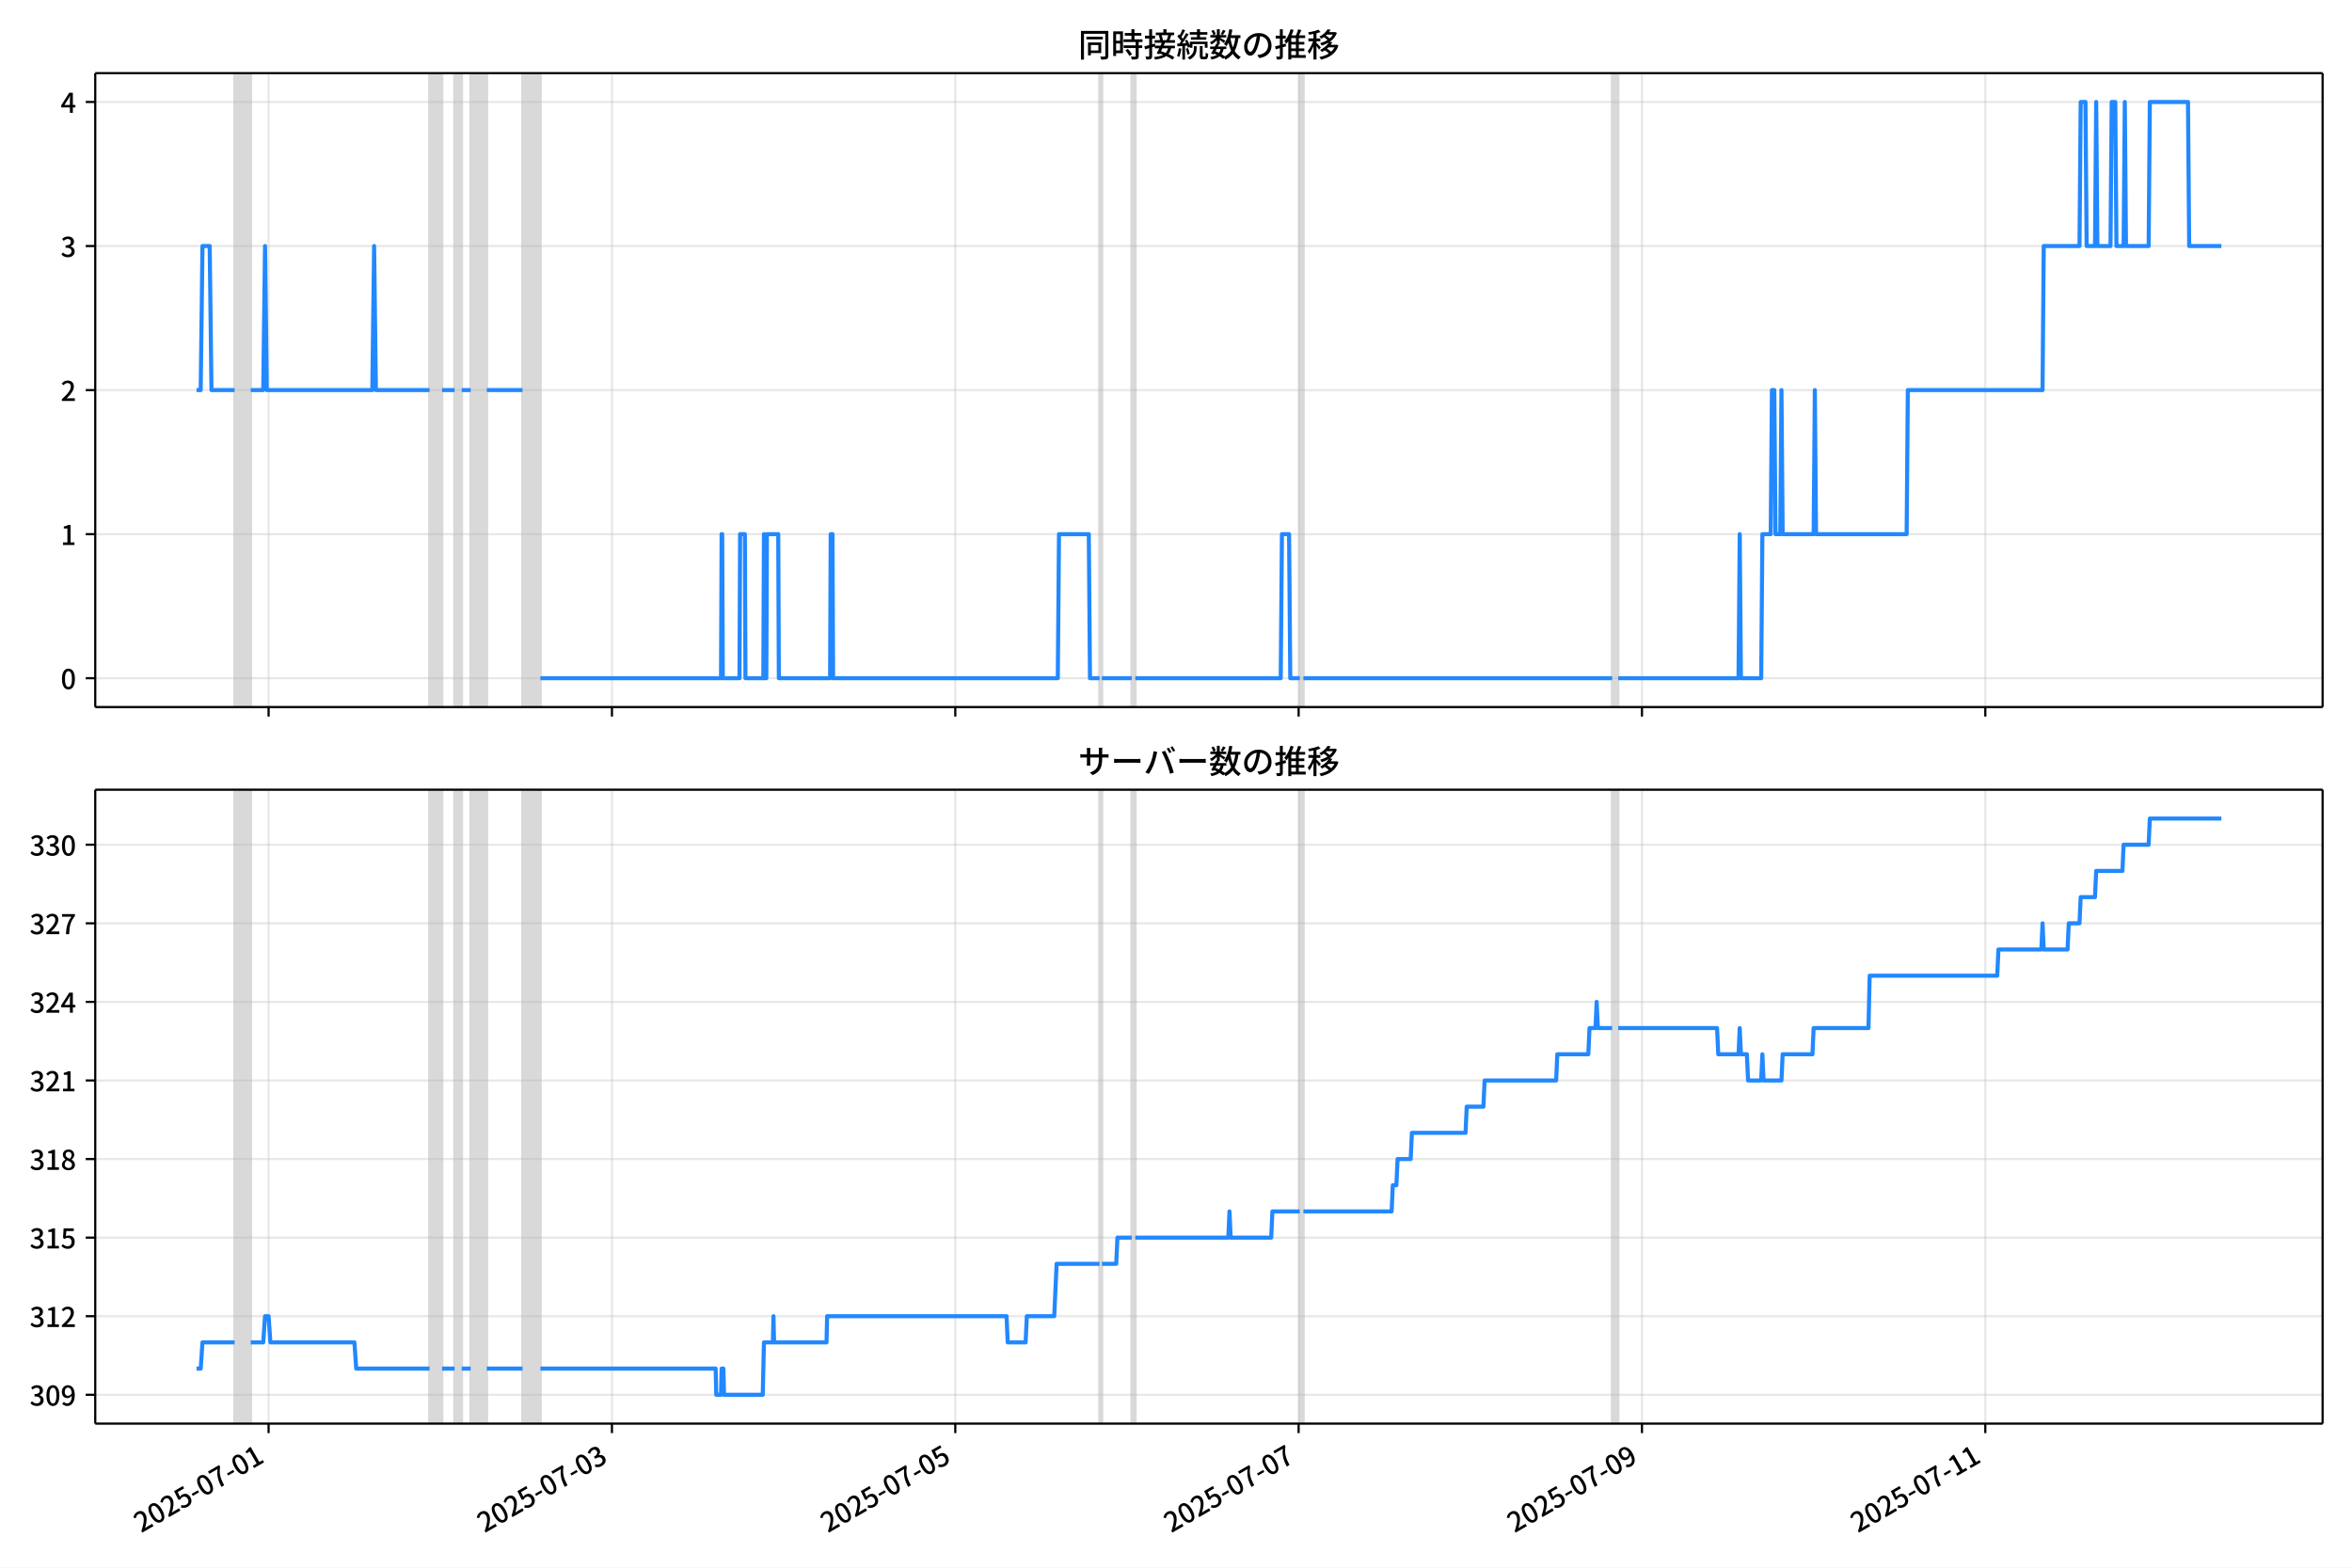
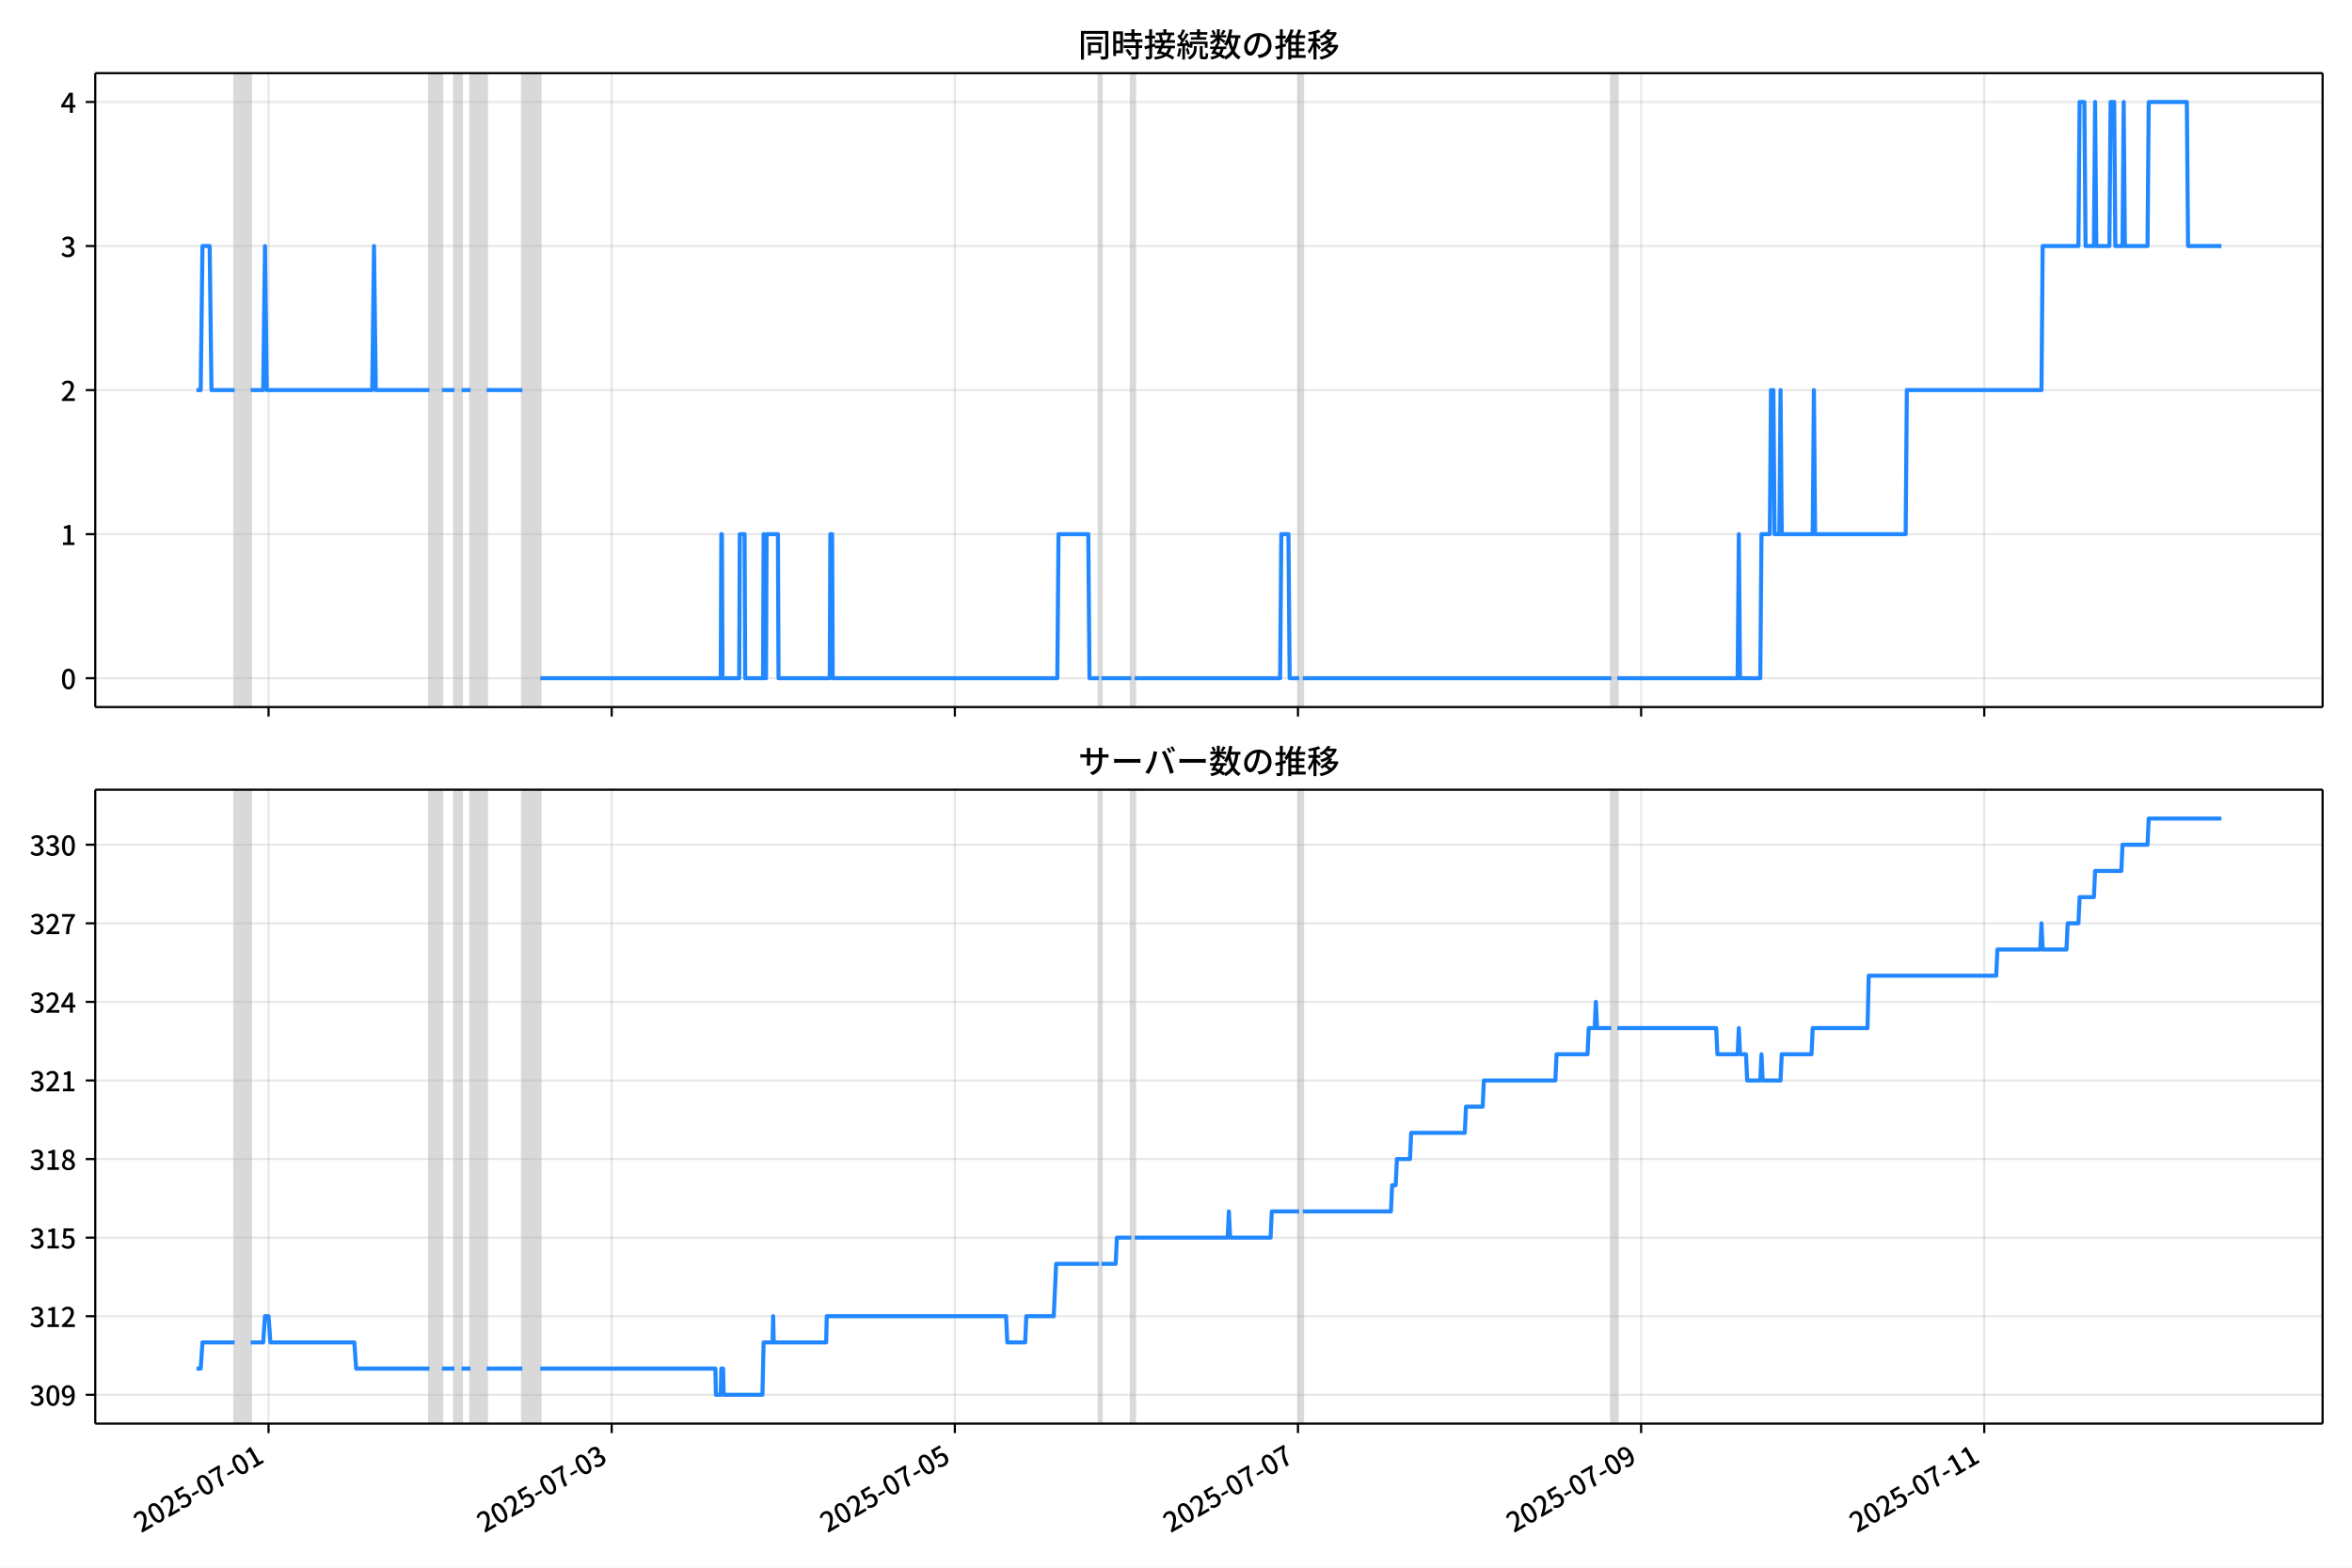
<svg xmlns="http://www.w3.org/2000/svg" xmlns:xlink="http://www.w3.org/1999/xlink" version="1.1" viewBox="0 0 864 576">
  <defs>
    <style type="text/css">*{stroke-linejoin: round; stroke-linecap: butt}</style>
  </defs>
  <g id="z">
    <g id="aa">
      <path d="m0 576h864v-576h-864z" fill="#fff" />
    </g>
    <g id="ab">
      <g id="ac">
        <path d="m34.99 259.78h818.21v-232.9h-818.21z" fill="#fff" />
      </g>
      <g id="ad">
-         <path d="m86.189 259.78h5.912v-232.9h-5.912z" clip-path="url(#b)" fill="#808080" opacity=".3" stroke="#808080" />
+         <path d="m86.18 259.78h5.909v-232.9h-5.909z" clip-path="url(#b)" fill="#808080" opacity=".3" stroke="#808080" />
      </g>
      <g id="ae">
-         <path d="m157.79 259.78h4.598v-232.9h-4.598z" clip-path="url(#b)" fill="#808080" opacity=".3" stroke="#808080" />
+         <path d="m157.74 259.78h4.596v-232.9h-4.596z" clip-path="url(#b)" fill="#808080" opacity=".3" stroke="#808080" />
      </g>
      <g id="af">
-         <path d="m166.99 259.78h2.628v-232.9h-2.628z" clip-path="url(#b)" fill="#808080" opacity=".3" stroke="#808080" />
+         <path d="m166.93 259.78h2.626v-232.9h-2.626z" clip-path="url(#b)" fill="#808080" opacity=".3" stroke="#808080" />
      </g>
      <g id="ag">
-         <path d="m172.9 259.78h5.912v-232.9h-5.912z" clip-path="url(#b)" fill="#808080" opacity=".3" stroke="#808080" />
+         <path d="m172.84 259.78h5.909v-232.9h-5.909z" clip-path="url(#b)" fill="#808080" opacity=".3" stroke="#808080" />
      </g>
      <g id="ah">
-         <path d="m191.95 259.78h6.569v-232.9h-6.569z" clip-path="url(#b)" fill="#808080" opacity=".3" stroke="#808080" />
+         <path d="m191.88 259.78h6.565v-232.9h-6.565z" clip-path="url(#b)" fill="#808080" opacity=".3" stroke="#808080" />
      </g>
      <g id="ai">
-         <path d="m403.91 259.78h.876v-232.9h-.876z" clip-path="url(#b)" fill="#808080" opacity=".3" stroke="#808080" />
+         <path d="m403.72 259.78h.875v-232.9h-.875z" clip-path="url(#b)" fill="#808080" opacity=".3" stroke="#808080" />
      </g>
      <g id="aj">
-         <path d="m415.74 259.78h1.314v-232.9h-1.314z" clip-path="url(#b)" fill="#808080" opacity=".3" stroke="#808080" />
+         <path d="m415.53 259.78h1.313v-232.9h-1.313z" clip-path="url(#b)" fill="#808080" opacity=".3" stroke="#808080" />
      </g>
      <g id="ak">
-         <path d="m477.48 259.78h1.314v-232.9h-1.314z" clip-path="url(#b)" fill="#808080" opacity=".3" stroke="#808080" />
+         <path d="m477.25 259.78h1.313v-232.9h-1.313z" clip-path="url(#b)" fill="#808080" opacity=".3" stroke="#808080" />
      </g>
      <g id="al">
-         <path d="m592.22 259.78h2.19v-232.9h-2.19z" clip-path="url(#b)" fill="#808080" opacity=".3" stroke="#808080" />
+         <path d="m591.92 259.78h2.188v-232.9h-2.188z" clip-path="url(#b)" fill="#808080" opacity=".3" stroke="#808080" />
      </g>
      <g id="am">
        <g id="an">
          <g id="ao">
-             <path d="m98.67 259.78v-232.9" clip-path="url(#b)" fill="none" stroke="#b0b0b0" stroke-linecap="square" stroke-opacity=".3" stroke-width=".8" />
+             <path d="m98.654 259.78v-232.9" clip-path="url(#b)" fill="none" stroke="#b0b0b0" stroke-linecap="square" stroke-opacity=".3" stroke-width=".8" />
          </g>
          <g id="ap">
            <defs>
              <path id="f" d="m0 0v3.5" stroke="#000" stroke-width=".8" />
            </defs>
-             <use x="98.67" y="259.778" stroke="#000000" stroke-width=".8" xlink:href="#f" />
+             <use x="98.654" y="259.778" stroke="#000000" stroke-width=".8" xlink:href="#f" />
          </g>
        </g>
        <g id="aq">
          <g id="ar">
-             <path d="m224.8 259.78v-232.9" clip-path="url(#b)" fill="none" stroke="#b0b0b0" stroke-linecap="square" stroke-opacity=".3" stroke-width=".8" />
+             <path d="m224.71 259.78v-232.9" clip-path="url(#b)" fill="none" stroke="#b0b0b0" stroke-linecap="square" stroke-opacity=".3" stroke-width=".8" />
          </g>
          <g id="as">
-             <use x="224.795" y="259.778" stroke="#000000" stroke-width=".8" xlink:href="#f" />
+             <use x="224.706" y="259.778" stroke="#000000" stroke-width=".8" xlink:href="#f" />
          </g>
        </g>
        <g id="at">
          <g id="au">
-             <path d="m350.92 259.78v-232.9" clip-path="url(#b)" fill="none" stroke="#b0b0b0" stroke-linecap="square" stroke-opacity=".3" stroke-width=".8" />
+             <path d="m350.76 259.78v-232.9" clip-path="url(#b)" fill="none" stroke="#b0b0b0" stroke-linecap="square" stroke-opacity=".3" stroke-width=".8" />
          </g>
          <g id="av">
-             <use x="350.921" y="259.778" stroke="#000000" stroke-width=".8" xlink:href="#f" />
+             <use x="350.757" y="259.778" stroke="#000000" stroke-width=".8" xlink:href="#f" />
          </g>
        </g>
        <g id="aw">
          <g id="ax">
-             <path d="m477.05 259.78v-232.9" clip-path="url(#b)" fill="none" stroke="#b0b0b0" stroke-linecap="square" stroke-opacity=".3" stroke-width=".8" />
+             <path d="m476.81 259.78v-232.9" clip-path="url(#b)" fill="none" stroke="#b0b0b0" stroke-linecap="square" stroke-opacity=".3" stroke-width=".8" />
          </g>
          <g id="ay">
-             <use x="477.046" y="259.778" stroke="#000000" stroke-width=".8" xlink:href="#f" />
+             <use x="476.808" y="259.778" stroke="#000000" stroke-width=".8" xlink:href="#f" />
          </g>
        </g>
        <g id="az">
          <g id="ba">
-             <path d="m603.17 259.78v-232.9" clip-path="url(#b)" fill="none" stroke="#b0b0b0" stroke-linecap="square" stroke-opacity=".3" stroke-width=".8" />
+             <path d="m602.86 259.78v-232.9" clip-path="url(#b)" fill="none" stroke="#b0b0b0" stroke-linecap="square" stroke-opacity=".3" stroke-width=".8" />
          </g>
          <g id="bb">
-             <use x="603.172" y="259.778" stroke="#000000" stroke-width=".8" xlink:href="#f" />
+             <use x="602.859" y="259.778" stroke="#000000" stroke-width=".8" xlink:href="#f" />
          </g>
        </g>
        <g id="bc">
          <g id="bd">
-             <path d="m729.3 259.78v-232.9" clip-path="url(#b)" fill="none" stroke="#b0b0b0" stroke-linecap="square" stroke-opacity=".3" stroke-width=".8" />
+             <path d="m728.91 259.78v-232.9" clip-path="url(#b)" fill="none" stroke="#b0b0b0" stroke-linecap="square" stroke-opacity=".3" stroke-width=".8" />
          </g>
          <g id="be">
-             <use x="729.297" y="259.778" stroke="#000000" stroke-width=".8" xlink:href="#f" />
+             <use x="728.911" y="259.778" stroke="#000000" stroke-width=".8" xlink:href="#f" />
          </g>
        </g>
      </g>
      <g id="bf">
        <g id="bg">
          <g id="bh">
            <path d="m34.99 249.19h818.21" clip-path="url(#b)" fill="none" stroke="#b0b0b0" stroke-linecap="square" stroke-opacity=".3" stroke-width=".8" />
          </g>
          <g id="bi">
            <defs>
              <path id="e" d="m0 0h-3.5" stroke="#000" stroke-width=".8" />
            </defs>
            <use x="34.99" y="249.191" stroke="#000000" stroke-width=".8" xlink:href="#e" />
          </g>
          <g id="bj">
            <g transform="translate(22.29 253.18) scale(.1 -.1)">
              <defs>
                <path id="c" transform="scale(.015625)" d="m1830-90q-460 0-806 275-346 276-535 823-188 547-188 1366 0 820 188 1357 189 538 535 803 346 266 806 266 461 0 800-269 340-269 528-803 189-534 189-1354 0-819-189-1366-188-547-528-823-339-275-800-275zm0 589q237 0 422 185 186 186 288 599 103 413 103 1091 0 679-103 1082-102 403-288 582-185 180-422 180-236 0-422-180-186-179-292-582-105-403-105-1082 0-678 105-1091 106-413 292-599 186-185 422-185z" />
              </defs>
              <use xlink:href="#c" />
            </g>
          </g>
        </g>
        <g id="bk">
          <g id="bl">
            <path d="m34.99 196.26h818.21" clip-path="url(#b)" fill="none" stroke="#b0b0b0" stroke-linecap="square" stroke-opacity=".3" stroke-width=".8" />
          </g>
          <g id="bm">
            <use x="34.99" y="196.26" stroke="#000000" stroke-width=".8" xlink:href="#e" />
          </g>
          <g id="bn">
            <g transform="translate(22.29 200.25) scale(.1 -.1)">
              <defs>
                <path id="k" transform="scale(.015625)" d="m544 0v608h1037v3277h-845v467q333 58 579 147 247 90 451 218h557v-4109h915v-608h-2694z" />
              </defs>
              <use xlink:href="#k" />
            </g>
          </g>
        </g>
        <g id="bo">
          <g id="bp">
            <path d="m34.99 143.33h818.21" clip-path="url(#b)" fill="none" stroke="#b0b0b0" stroke-linecap="square" stroke-opacity=".3" stroke-width=".8" />
          </g>
          <g id="bq">
            <use x="34.99" y="143.329" stroke="#000000" stroke-width=".8" xlink:href="#e" />
          </g>
          <g id="br">
            <g transform="translate(22.29 147.31) scale(.1 -.1)">
              <defs>
                <path id="d" transform="scale(.015625)" d="m282 0v429q697 621 1164 1136 468 515 701 956 234 442 234 826 0 256-87 451-86 196-262 301-176 106-445 106-275 0-506-151-230-150-422-368l-416 410q301 333 637 518 336 186 803 186 429 0 749-176t496-493 176-745q0-455-224-919t-615-935q-390-470-889-950 186 20 394 36t374 16h1184v-634h-3046z" />
              </defs>
              <use xlink:href="#d" />
            </g>
          </g>
        </g>
        <g id="bs">
          <g id="bt">
            <path d="m34.99 90.398h818.21" clip-path="url(#b)" fill="none" stroke="#b0b0b0" stroke-linecap="square" stroke-opacity=".3" stroke-width=".8" />
          </g>
          <g id="bu">
            <use x="34.99" y="90.398" stroke="#000000" stroke-width=".8" xlink:href="#e" />
          </g>
          <g id="bv">
            <g transform="translate(22.29 94.383) scale(.1 -.1)">
              <defs>
                <path id="h" transform="scale(.015625)" d="m1715-90q-371 0-656 90t-503 240q-217 150-377 323l359 474q211-205 479-359 269-153 634-153 269 0 467 92 199 93 311 266t112 423q0 256-125 451t-429 300q-304 106-835 106v551q467 0 732 105 266 106 384 291 119 186 119 423 0 307-192 489-192 183-531 183-269 0-503-119-233-118-438-316l-384 460q282 256 614 413 333 157 737 157 422 0 748-144 327-144 512-413 186-269 186-659 0-403-221-685-221-281-592-422v-26q269-70 490-227t349-400 128-557q0-422-215-726-214-304-573-468-358-163-787-163z" />
              </defs>
              <use xlink:href="#h" />
            </g>
          </g>
        </g>
        <g id="bw">
          <g id="bx">
            <path d="m34.99 37.466h818.21" clip-path="url(#b)" fill="none" stroke="#b0b0b0" stroke-linecap="square" stroke-opacity=".3" stroke-width=".8" />
          </g>
          <g id="by">
            <use x="34.99" y="37.466" stroke="#000000" stroke-width=".8" xlink:href="#e" />
          </g>
          <g id="bz">
            <g transform="translate(22.29 41.451) scale(.1 -.1)">
              <defs>
                <path id="p" transform="scale(.015625)" d="m2170 0v3072q0 192 12 457 13 266 20 458h-26q-90-179-183-365-92-185-195-364l-921-1415h2579v-576h-3328v493l1875 2957h858v-4717h-691z" />
              </defs>
              <use xlink:href="#p" />
            </g>
          </g>
        </g>
      </g>
      <g id="ca">
-         <path d="m72.181 143.33h1.542l.655-52.931h2.65l.658 52.931h8.502m5.912 0h4.598l.657-52.931.657 52.931h38.757l.657-52.931.657 52.931h19.707m4.598 0h4.598m2.628 0h3.284m5.912 0h13.138m6.569 105.86h66.347l.219-52.931h.219l.219 52.931h6.131l.219-52.931h1.752l.219 52.931h6.569l.219-52.931.219 52.931h.657l.219-52.931h4.16l.219 52.931h18.831l.219-52.931h.657l.219 52.931h82.551l.438-52.931h10.948l.438 52.931h3.503m.876 0h10.948m1.314 0h53.428l.438-52.931h2.628l.438 52.931h3.503m1.314 0h113.43m2.19 0h44.232l.438-52.931.438 52.931h7.445l.438-52.931h3.066l.438-52.931h.876l.438 52.931h1.752l.438-52.931.438 52.931h11.386l.438-52.931.438 52.931h33.283l.438-52.931h49.487l.438-52.931h13.138l.438-52.931h1.752l.438 52.931h3.066l.438-52.931.438 52.931h4.817l.438-52.931h1.314l.438 52.931h2.628l.438-52.931.438 52.931h8.321l.438-52.931h14.014l.438 52.931h11.824v0" clip-path="url(#b)" fill="none" stroke="#28f" stroke-linecap="square" stroke-width="1.5" />
+         <path d="m72.181 143.33h1.541l.655-52.931h2.648l.658 52.931h8.497m5.909 0h4.596l.657-52.931.657 52.931h38.735l.657-52.931.657 52.931h19.696m4.596 0h4.596m2.626 0h3.283m5.909 0h13.13m6.565 105.86h66.308l.219-52.931h.219l.219 52.931h6.128l.219-52.931h1.751l.219 52.931h6.565l.219-52.931.219 52.931h.657l.219-52.931h4.158l.219 52.931h18.82l.219-52.931h.657l.219 52.931h82.502l.438-52.931h10.942l.438 52.931h3.501m.875 0h10.942m1.313 0h53.397l.438-52.931h2.626l.438 52.931h3.501m1.313 0h113.36m2.188 0h44.205l.438-52.931.438 52.931h7.441l.438-52.931h3.064l.438-52.931h.875l.438 52.931h1.751l.438-52.931.438 52.931h11.38l.438-52.931.438 52.931h33.264l.438-52.931h49.458l.438-52.931h13.13l.438-52.931h1.751l.438 52.931h3.064l.438-52.931.438 52.931h4.814l.438-52.931h1.313l.438 52.931h2.626l.438-52.931.438 52.931h8.316l.438-52.931h14.006l.438 52.931h12.255v0" clip-path="url(#b)" fill="none" stroke="#28f" stroke-linecap="square" stroke-width="1.5" />
      </g>
      <g id="cb">
        <path d="m34.99 259.78v-232.9" fill="none" stroke="#000" stroke-linecap="square" stroke-width=".8" />
      </g>
      <g id="cc">
        <path d="m853.2 259.78v-232.9" fill="none" stroke="#000" stroke-linecap="square" stroke-width=".8" />
      </g>
      <g id="cd">
        <path d="m34.99 259.78h818.21" fill="none" stroke="#000" stroke-linecap="square" stroke-width=".8" />
      </g>
      <g id="ce">
        <path d="m34.99 26.88h818.21" fill="none" stroke="#000" stroke-linecap="square" stroke-width=".8" />
      </g>
      <g id="cf">
        <g transform="translate(396.1 20.88) scale(.12 -.12)">
          <defs>
            <path id="v" transform="scale(.015625)" d="m1587 3936h3232v-518h-3232v518zm320-1114h557v-2534h-557v2534zm301 0h2291v-2086h-2291v512h1734v1069h-1734v505zm-1683 2260h5113v-570h-4524v-5056h-589v5626zm4768 0h595v-4896q0-250-67-397t-227-218q-160-77-426-96t-675-19q-13 83-45 192t-77 218q-45 108-89 185 281-13 527-13 247 0 330 0 83 7 118 42 36 35 36 112v4890z" />
            <path id="t" transform="scale(.015625)" d="m2714 4672h3238v-525h-3238v525zm-244-1235h3712v-538h-3712v538zm20-1184h3635v-531h-3635v531zm1523 3155h595v-2310h-595v2310zm832-2451h589v-2823q0-230-61-364-61-135-227-199-167-70-423-86t-633-16q-20 121-78 285-57 163-121 284 275-6 509-9t310-3q77 6 106 28 29 23 29 93v2810zm-2023-1677 487 282q153-160 313-352t294-381q135-189 206-343l-519-313q-64 153-189 348-124 196-278 394-154 199-314 365zm-2086 3718h1619v-4281h-1619v544h1056v3187h-1056v550zm32-1843h1293v-537h-1293v537zm-320 1843h563v-4832h-563v4832z" />
            <path id="u" transform="scale(.015625)" d="m3866 5408h614v-870h-614v870zm-1479-653h3597v-518h-3597v518zm-230-1485h4e3v-518h-4e3v518zm825 922 519 102q64-160 121-342 58-182 96-352 39-170 45-304l-544-128q-6 134-42 313-35 180-83 365-48 186-112 346zm1856 109 589-71q-96-275-202-557-105-281-195-486l-518 77q58 147 122 329 64 183 118 372t86 336zm-2643-2106h3943v-518h-3943v518zm1408 685 602-115q-167-371-362-784t-390-797-362-685l-525 179q160 288 346 666t368 784 323 752zm-659-2157 358 403q352-102 733-240 381-137 752-304 371-166 697-336 327-169 558-329l-384-461q-218 160-532 336-313 176-685 345-371 170-755 323-384 154-742 263zm1894 1114 583-71q-122-550-353-944-230-393-604-662t-922-435q-547-167-1296-269-25 128-93 269-67 141-137 230 678 64 1168 192t819 349q330 221 531 550 202 330 304 791zm-4684 217q396 90 953 240 557 151 1120 311l77-544q-525-154-1053-311-528-156-963-284l-134 588zm121 2093h1965v-563h-1965v563zm819 1248h576v-5229q0-236-51-374t-192-208q-141-77-355-99-214-23-541-16-13 115-64 288t-109 294q205-6 381-6t234 0q64 0 92 28 29 29 29 93v5229z" />
            <path id="s" transform="scale(.015625)" d="m4058 5408h595v-1798h-595v1798zm-1415-563h3443v-499h-3443v499zm231-992h3008v-499h-3008v499zm-224-877h3475v-1203h-531v729h-2432v-729h-512v1203zm1964-877h551v-1881q0-122 22-157 23-35 106-35 25 0 92 0 68 0 135 0t99 0q51 0 83 54t45 224 19 515q90-70 234-131t259-93q-19-429-83-662-64-234-183-326-118-93-316-93-39 0-103 0t-134 0-138 0q-67 0-99 0-237 0-365 64t-176 218q-48 153-48 422v1881zm-1164-6h550v-455q0-243-48-528-48-284-186-579-137-294-409-572-272-279-727-503-70 90-192 208-121 118-230 195 416 205 665 438 250 234 371 474 122 240 164 467 42 228 42 413v442zm-2240 3309 524-192q-121-244-259-503-137-259-275-496t-259-416l-410 173q122 186 246 438 125 253 240 515 116 263 193 481zm716-743 500-230q-224-359-496-756-272-396-548-764-275-368-518-650l-358 205q179 211 377 483 199 272 387 569 189 298 358 592 170 295 298 551zm-1721-665 307 403q166-154 339-340 173-185 320-364t224-327l-326-460q-77 160-218 348-141 189-314 384-172 196-332 356zm1485-832 435 179q128-211 249-458 122-246 215-474 93-227 137-412l-473-211q-32 185-119 422-86 237-201 486-115 250-243 468zm-1530-583q422 26 998 54 576 29 1184 68l7-499q-570-45-1127-84-556-38-992-70l-70 531zm1702-992 436 135q121-276 214-596t118-556l-454-148q-26 237-112 563-86 327-202 602zm-1363 109 499-83q-57-455-163-897-105-441-253-748-51 32-134 73-83 42-170 83-86 42-144 62 148 294 234 697t131 813zm691 627h525v-2861h-525v2861z" />
            <path id="m" transform="scale(.015625)" d="m224 2022h3187v-499h-3187v499zm51 2247h3111v-487h-3111v487zm1127-1735 563-121q-154-320-333-672t-352-679q-173-326-326-582l-532 173q148 243 324 566t345 669q170 346 311 646zm934-832 563-64q-89-480-262-838t-461-614-701-432-976-298q-25 128-99 269t-157 237q659 102 1085 303 426 202 666 554t342 883zm422 3597 519-211q-147-218-298-436-150-217-278-377l-403 186q121 173 252 413 132 240 208 425zm-1203 109h563v-2957h-563v2957zm-1075-320 448 186q134-192 246-420 112-227 157-393l-467-211q-38 172-147 406t-237 432zm1094-1050 397-236q-160-263-400-529-240-265-519-489-278-224-553-378-51 103-141 237-89 135-179 218 269 109 534 294 266 186 493 416 228 231 368 467zm487-204q83-45 246-145 163-99 352-211t346-211 221-150l-327-423q-83 77-230 198-147 122-317 253-170 132-327 250-156 119-259 189l295 250zm1798 396h2311v-556h-2311v556zm115 1178 615-90q-103-640-263-1235t-384-1101q-224-505-512-889-44 57-134 134t-186 157-166 125q275 339 473 796 199 458 340 995 141 538 217 1108zm1223-1510 614-58q-147-1101-445-1940-297-838-813-1443-515-604-1321-1014-26 71-90 177-64 105-134 208-70 102-128 159 742 346 1212 880 471 535 730 1290 260 755 375 1741zm-1005-135q134-851 387-1597 253-745 659-1305 407-560 1002-874-70-57-154-150-83-93-154-189-70-96-121-179-633 371-1056 988-422 618-688 1434-265 816-425 1783l550 89zm-3309-3065 327 416q377-148 754-330 378-182 701-378 324-195 548-368l-416-435q-211 179-519 378-307 198-666 383-358 186-729 334z" />
            <path id="r" transform="scale(.015625)" d="m3686 4378q-64-493-163-1041-99-547-265-1084-192-653-432-1104t-522-688-595-237q-320 0-596 221-275 221-448 621-172 400-172 931 0 537 220 1017 221 480 611 851 391 372 909 583 519 211 1121 211 576 0 1040-186 464-185 793-515 330-329 502-771 173-441 173-941 0-672-278-1194-278-521-816-851-538-329-1318-444l-378 601q166 20 307 42t263 48q307 70 585 217 279 148 496 375 218 227 342 534 125 308 125 692t-122 713q-121 330-358 573-236 243-582 380-346 138-781 138-525 0-935-186-409-185-694-489-284-304-432-656-147-352-147-678 0-365 89-605 90-240 224-355 135-115 276-115t288 144 297 457q151 314 298 800 147 461 246 982 100 522 145 1021l684-12z" />
            <path id="n" transform="scale(.015625)" d="m2995 2925h2893v-519h-2893v519zm0-1280h2893v-519h-2893v519zm-64-1299h3232v-557h-3232v557zm1312 3577h563v-3763h-563v3763zm429 1466 634-141q-154-390-340-794-185-403-339-684l-512 140q103 199 208 458 106 259 195 528 90 269 154 493zm-1472 25 582-147q-153-518-371-1018-217-499-483-931t-573-758q-38 64-109 160-70 96-147 198-77 103-141 160 416 416 733 1034t509 1302zm128-1203h2720v-537h-2720v-4205h-582v4422l313 320h269zm-3174-2157q396 90 953 240 557 151 1120 311l77-544q-525-154-1053-311-528-156-963-284l-134 588zm121 2093h1965v-563h-1965v563zm819 1248h576v-5229q0-236-51-374t-192-208q-141-77-355-99-214-23-541-16-13 115-64 288t-109 294q205-6 381-6t234 0q64 0 92 28 29 29 29 93v5229z" />
            <path id="l" transform="scale(.015625)" d="m4051 5402 595-109q-281-493-729-941t-1107-806q-39 64-106 144t-141 153q-73 74-137 119 608 288 1011 678t614 762zm-77-557h1511v-493h-1863l352 493zm1293 0h109l109 25 384-179q-192-505-496-905t-695-701q-390-301-845-519-454-217-947-358-44 109-137 253t-176 227q448 109 867 294 419 186 777 445 359 259 631 592t419 730v96zm-1990-954 377 307q167-96 336-218 170-121 320-249 151-128 247-237l-397-332q-90 108-237 236t-317 259q-169 132-329 234zm1107-934 595-109q-307-538-803-1031-496-492-1232-876-38 64-102 144t-138 156q-74 77-138 116 455 217 807 483t604 554q253 288 407 563zm-90-589h1460v-506h-1818l358 506zm1268 0h121l109 26 384-167q-192-614-531-1075t-787-794q-448-332-983-553-534-221-1129-355-45 115-132 269-86 153-176 249 551 96 1043 285 493 189 903 473 410 285 714 669t464 883v90zm-2132-1056 410 339q186-102 384-237 198-134 371-275t282-269l-435-371q-103 128-270 272-166 144-361 288t-381 253zm-2150 3533h589v-5376h-589v5376zm-992-1242h2336v-569h-2336v569zm1024-224 365-160q-96-339-231-707-134-368-291-727-157-358-336-672-179-313-365-537-44 128-134 291t-160 272q173 192 339 457 167 266 323 570 157 304 282 618t208 595zm941 1946 416-467q-314-122-695-221-380-99-784-173-403-74-780-131-20 102-71 236-51 135-102 231 358 58 732 138 375 80 711 179t573 208zm-397-2579q58-45 179-170 122-125 266-266 144-140 259-265t160-183l-352-473q-58 102-157 255-99 154-218 317-118 164-227 311-108 147-185 237l275 237z" />
          </defs>
          <use xlink:href="#v" />
          <use transform="translate(100)" xlink:href="#t" />
          <use transform="translate(200)" xlink:href="#u" />
          <use transform="translate(300)" xlink:href="#s" />
          <use transform="translate(400)" xlink:href="#m" />
          <use transform="translate(500)" xlink:href="#r" />
          <use transform="translate(600)" xlink:href="#n" />
          <use transform="translate(700)" xlink:href="#l" />
        </g>
      </g>
    </g>
    <g id="cg">
      <g id="ch">
        <path d="m34.99 523.06h818.21v-232.9h-818.21z" fill="#fff" />
      </g>
      <g id="ci">
-         <path d="m86.189 523.06h5.912v-232.9h-5.912z" clip-path="url(#a)" fill="#808080" opacity=".3" stroke="#808080" />
+         <path d="m86.18 523.06h5.909v-232.9h-5.909z" clip-path="url(#a)" fill="#808080" opacity=".3" stroke="#808080" />
      </g>
      <g id="cj">
-         <path d="m157.79 523.06h4.598v-232.9h-4.598z" clip-path="url(#a)" fill="#808080" opacity=".3" stroke="#808080" />
+         <path d="m157.74 523.06h4.596v-232.9h-4.596z" clip-path="url(#a)" fill="#808080" opacity=".3" stroke="#808080" />
      </g>
      <g id="ck">
-         <path d="m166.99 523.06h2.628v-232.9h-2.628z" clip-path="url(#a)" fill="#808080" opacity=".3" stroke="#808080" />
+         <path d="m166.93 523.06h2.626v-232.9h-2.626z" clip-path="url(#a)" fill="#808080" opacity=".3" stroke="#808080" />
      </g>
      <g id="cl">
-         <path d="m172.9 523.06h5.912v-232.9h-5.912z" clip-path="url(#a)" fill="#808080" opacity=".3" stroke="#808080" />
+         <path d="m172.84 523.06h5.909v-232.9h-5.909z" clip-path="url(#a)" fill="#808080" opacity=".3" stroke="#808080" />
      </g>
      <g id="cm">
-         <path d="m191.95 523.06h6.569v-232.9h-6.569z" clip-path="url(#a)" fill="#808080" opacity=".3" stroke="#808080" />
+         <path d="m191.88 523.06h6.565v-232.9h-6.565z" clip-path="url(#a)" fill="#808080" opacity=".3" stroke="#808080" />
      </g>
      <g id="cn">
-         <path d="m403.91 523.06h.876v-232.9h-.876z" clip-path="url(#a)" fill="#808080" opacity=".3" stroke="#808080" />
+         <path d="m403.72 523.06h.875v-232.9h-.875z" clip-path="url(#a)" fill="#808080" opacity=".3" stroke="#808080" />
      </g>
      <g id="co">
-         <path d="m415.74 523.06h1.314v-232.9h-1.314z" clip-path="url(#a)" fill="#808080" opacity=".3" stroke="#808080" />
+         <path d="m415.53 523.06h1.313v-232.9h-1.313z" clip-path="url(#a)" fill="#808080" opacity=".3" stroke="#808080" />
      </g>
      <g id="cp">
-         <path d="m477.48 523.06h1.314v-232.9h-1.314z" clip-path="url(#a)" fill="#808080" opacity=".3" stroke="#808080" />
+         <path d="m477.25 523.06h1.313v-232.9h-1.313z" clip-path="url(#a)" fill="#808080" opacity=".3" stroke="#808080" />
      </g>
      <g id="cq">
-         <path d="m592.22 523.06h2.19v-232.9h-2.19z" clip-path="url(#a)" fill="#808080" opacity=".3" stroke="#808080" />
+         <path d="m591.92 523.06h2.188v-232.9h-2.188z" clip-path="url(#a)" fill="#808080" opacity=".3" stroke="#808080" />
      </g>
      <g id="cr">
        <g id="cs">
          <g id="ct">
-             <path d="m98.67 523.06v-232.9" clip-path="url(#a)" fill="none" stroke="#b0b0b0" stroke-linecap="square" stroke-opacity=".3" stroke-width=".8" />
+             <path d="m98.654 523.06v-232.9" clip-path="url(#a)" fill="none" stroke="#b0b0b0" stroke-linecap="square" stroke-opacity=".3" stroke-width=".8" />
          </g>
          <g id="cu">
-             <use x="98.67" y="523.055" stroke="#000000" stroke-width=".8" xlink:href="#f" />
+             <use x="98.654" y="523.055" stroke="#000000" stroke-width=".8" xlink:href="#f" />
          </g>
          <g id="cv">
-             <g transform="translate(51.88 563.33) rotate(-30) scale(.1 -.1)">
+             <g transform="translate(51.865 563.33) rotate(-30) scale(.1 -.1)">
              <defs>
                <path id="j" transform="scale(.015625)" d="m1715-90q-365 0-653 90t-506 237q-217 147-383 307l352 480q134-134 294-246t361-183q202-70 452-70 262 0 473 118 212 119 333 346 122 227 122 541 0 460-247 716-246 256-649 256-224 0-384-64t-365-198l-365 237 141 2240h2387v-627h-1747l-109-1204q154 77 307 118 154 42 340 42 397 0 723-160t518-490q192-329 192-847 0-519-224-887t-586-560q-361-192-777-192z" />
                <path id="g" transform="scale(.015625)" d="m301 1536v544h1689v-544h-1689z" />
                <path id="i" transform="scale(.015625)" d="m1235 0q32 646 109 1187t224 1024 384 941 576 938h-2208v627h3027v-455q-409-512-665-989-256-476-397-969t-205-1053-90-1251h-755z" />
              </defs>
              <use xlink:href="#d" />
              <use transform="translate(57)" xlink:href="#c" />
              <use transform="translate(114)" xlink:href="#d" />
              <use transform="translate(171)" xlink:href="#j" />
              <use transform="translate(228)" xlink:href="#g" />
              <use transform="translate(263.7)" xlink:href="#c" />
              <use transform="translate(320.7)" xlink:href="#i" />
              <use transform="translate(377.7)" xlink:href="#g" />
              <use transform="translate(413.4)" xlink:href="#c" />
              <use transform="translate(470.4)" xlink:href="#k" />
            </g>
          </g>
        </g>
        <g id="cw">
          <g id="cx">
-             <path d="m224.8 523.06v-232.9" clip-path="url(#a)" fill="none" stroke="#b0b0b0" stroke-linecap="square" stroke-opacity=".3" stroke-width=".8" />
+             <path d="m224.71 523.06v-232.9" clip-path="url(#a)" fill="none" stroke="#b0b0b0" stroke-linecap="square" stroke-opacity=".3" stroke-width=".8" />
          </g>
          <g id="cy">
-             <use x="224.795" y="523.055" stroke="#000000" stroke-width=".8" xlink:href="#f" />
+             <use x="224.706" y="523.055" stroke="#000000" stroke-width=".8" xlink:href="#f" />
          </g>
          <g id="cz">
-             <g transform="translate(178.01 563.33) rotate(-30) scale(.1 -.1)">
+             <g transform="translate(177.92 563.33) rotate(-30) scale(.1 -.1)">
              <use xlink:href="#d" />
              <use transform="translate(57)" xlink:href="#c" />
              <use transform="translate(114)" xlink:href="#d" />
              <use transform="translate(171)" xlink:href="#j" />
              <use transform="translate(228)" xlink:href="#g" />
              <use transform="translate(263.7)" xlink:href="#c" />
              <use transform="translate(320.7)" xlink:href="#i" />
              <use transform="translate(377.7)" xlink:href="#g" />
              <use transform="translate(413.4)" xlink:href="#c" />
              <use transform="translate(470.4)" xlink:href="#h" />
            </g>
          </g>
        </g>
        <g id="da">
          <g id="db">
-             <path d="m350.92 523.06v-232.9" clip-path="url(#a)" fill="none" stroke="#b0b0b0" stroke-linecap="square" stroke-opacity=".3" stroke-width=".8" />
+             <path d="m350.76 523.06v-232.9" clip-path="url(#a)" fill="none" stroke="#b0b0b0" stroke-linecap="square" stroke-opacity=".3" stroke-width=".8" />
          </g>
          <g id="dc">
-             <use x="350.921" y="523.055" stroke="#000000" stroke-width=".8" xlink:href="#f" />
+             <use x="350.757" y="523.055" stroke="#000000" stroke-width=".8" xlink:href="#f" />
          </g>
          <g id="dd">
-             <g transform="translate(304.13 563.33) rotate(-30) scale(.1 -.1)">
+             <g transform="translate(303.97 563.33) rotate(-30) scale(.1 -.1)">
              <use xlink:href="#d" />
              <use transform="translate(57)" xlink:href="#c" />
              <use transform="translate(114)" xlink:href="#d" />
              <use transform="translate(171)" xlink:href="#j" />
              <use transform="translate(228)" xlink:href="#g" />
              <use transform="translate(263.7)" xlink:href="#c" />
              <use transform="translate(320.7)" xlink:href="#i" />
              <use transform="translate(377.7)" xlink:href="#g" />
              <use transform="translate(413.4)" xlink:href="#c" />
              <use transform="translate(470.4)" xlink:href="#j" />
            </g>
          </g>
        </g>
        <g id="de">
          <g id="df">
-             <path d="m477.05 523.06v-232.9" clip-path="url(#a)" fill="none" stroke="#b0b0b0" stroke-linecap="square" stroke-opacity=".3" stroke-width=".8" />
+             <path d="m476.81 523.06v-232.9" clip-path="url(#a)" fill="none" stroke="#b0b0b0" stroke-linecap="square" stroke-opacity=".3" stroke-width=".8" />
          </g>
          <g id="dg">
-             <use x="477.046" y="523.055" stroke="#000000" stroke-width=".8" xlink:href="#f" />
+             <use x="476.808" y="523.055" stroke="#000000" stroke-width=".8" xlink:href="#f" />
          </g>
          <g id="dh">
-             <g transform="translate(430.26 563.33) rotate(-30) scale(.1 -.1)">
+             <g transform="translate(430.02 563.33) rotate(-30) scale(.1 -.1)">
              <use xlink:href="#d" />
              <use transform="translate(57)" xlink:href="#c" />
              <use transform="translate(114)" xlink:href="#d" />
              <use transform="translate(171)" xlink:href="#j" />
              <use transform="translate(228)" xlink:href="#g" />
              <use transform="translate(263.7)" xlink:href="#c" />
              <use transform="translate(320.7)" xlink:href="#i" />
              <use transform="translate(377.7)" xlink:href="#g" />
              <use transform="translate(413.4)" xlink:href="#c" />
              <use transform="translate(470.4)" xlink:href="#i" />
            </g>
          </g>
        </g>
        <g id="di">
          <g id="dj">
-             <path d="m603.17 523.06v-232.9" clip-path="url(#a)" fill="none" stroke="#b0b0b0" stroke-linecap="square" stroke-opacity=".3" stroke-width=".8" />
+             <path d="m602.86 523.06v-232.9" clip-path="url(#a)" fill="none" stroke="#b0b0b0" stroke-linecap="square" stroke-opacity=".3" stroke-width=".8" />
          </g>
          <g id="dk">
-             <use x="603.172" y="523.055" stroke="#000000" stroke-width=".8" xlink:href="#f" />
+             <use x="602.859" y="523.055" stroke="#000000" stroke-width=".8" xlink:href="#f" />
          </g>
          <g id="dl">
-             <g transform="translate(556.38 563.33) rotate(-30) scale(.1 -.1)">
+             <g transform="translate(556.07 563.33) rotate(-30) scale(.1 -.1)">
              <defs>
                <path id="o" transform="scale(.015625)" d="m1562-90q-410 0-708 150-297 151-502 356l403 461q141-160 346-256t422-96q224 0 425 102 202 103 352 333 151 230 237 614 87 384 87 941 0 589-115 970t-323 563-496 182q-205 0-372-118-166-118-262-336t-96-525q0-301 86-512 87-211 259-323 173-112 417-112 224 0 460 141 237 141 448 461l32-544q-134-180-313-314t-371-208-384-74q-391 0-689 166-297 167-467 496-169 330-169 823 0 467 195 816t515 541 698 192q339 0 636-138 298-137 519-419 221-281 349-710t128-1018q0-691-141-1187t-391-807q-249-310-563-461-313-150-652-150z" />
              </defs>
              <use xlink:href="#d" />
              <use transform="translate(57)" xlink:href="#c" />
              <use transform="translate(114)" xlink:href="#d" />
              <use transform="translate(171)" xlink:href="#j" />
              <use transform="translate(228)" xlink:href="#g" />
              <use transform="translate(263.7)" xlink:href="#c" />
              <use transform="translate(320.7)" xlink:href="#i" />
              <use transform="translate(377.7)" xlink:href="#g" />
              <use transform="translate(413.4)" xlink:href="#c" />
              <use transform="translate(470.4)" xlink:href="#o" />
            </g>
          </g>
        </g>
        <g id="dm">
          <g id="dn">
-             <path d="m729.3 523.06v-232.9" clip-path="url(#a)" fill="none" stroke="#b0b0b0" stroke-linecap="square" stroke-opacity=".3" stroke-width=".8" />
+             <path d="m728.91 523.06v-232.9" clip-path="url(#a)" fill="none" stroke="#b0b0b0" stroke-linecap="square" stroke-opacity=".3" stroke-width=".8" />
          </g>
          <g id="do">
-             <use x="729.297" y="523.055" stroke="#000000" stroke-width=".8" xlink:href="#f" />
+             <use x="728.911" y="523.055" stroke="#000000" stroke-width=".8" xlink:href="#f" />
          </g>
          <g id="dp">
-             <g transform="translate(682.51 563.33) rotate(-30) scale(.1 -.1)">
+             <g transform="translate(682.12 563.33) rotate(-30) scale(.1 -.1)">
              <use xlink:href="#d" />
              <use transform="translate(57)" xlink:href="#c" />
              <use transform="translate(114)" xlink:href="#d" />
              <use transform="translate(171)" xlink:href="#j" />
              <use transform="translate(228)" xlink:href="#g" />
              <use transform="translate(263.7)" xlink:href="#c" />
              <use transform="translate(320.7)" xlink:href="#i" />
              <use transform="translate(377.7)" xlink:href="#g" />
              <use transform="translate(413.4)" xlink:href="#k" />
              <use transform="translate(470.4)" xlink:href="#k" />
            </g>
          </g>
        </g>
      </g>
      <g id="dq">
        <g id="dr">
          <g id="ds">
            <path d="m34.99 512.47h818.21" clip-path="url(#a)" fill="none" stroke="#b0b0b0" stroke-linecap="square" stroke-opacity=".3" stroke-width=".8" />
          </g>
          <g id="dt">
            <use x="34.99" y="512.469" stroke="#000000" stroke-width=".8" xlink:href="#e" />
          </g>
          <g id="du">
            <g transform="translate(10.89 516.45) scale(.1 -.1)">
              <use xlink:href="#h" />
              <use transform="translate(57)" xlink:href="#c" />
              <use transform="translate(114)" xlink:href="#o" />
            </g>
          </g>
        </g>
        <g id="dv">
          <g id="dw">
            <path d="m34.99 483.6h818.21" clip-path="url(#a)" fill="none" stroke="#b0b0b0" stroke-linecap="square" stroke-opacity=".3" stroke-width=".8" />
          </g>
          <g id="dx">
            <use x="34.99" y="483.598" stroke="#000000" stroke-width=".8" xlink:href="#e" />
          </g>
          <g id="dy">
            <g transform="translate(10.89 487.58) scale(.1 -.1)">
              <use xlink:href="#h" />
              <use transform="translate(57)" xlink:href="#k" />
              <use transform="translate(114)" xlink:href="#d" />
            </g>
          </g>
        </g>
        <g id="dz">
          <g id="ea">
            <path d="m34.99 454.73h818.21" clip-path="url(#a)" fill="none" stroke="#b0b0b0" stroke-linecap="square" stroke-opacity=".3" stroke-width=".8" />
          </g>
          <g id="eb">
            <use x="34.99" y="454.726" stroke="#000000" stroke-width=".8" xlink:href="#e" />
          </g>
          <g id="ec">
            <g transform="translate(10.89 458.71) scale(.1 -.1)">
              <use xlink:href="#h" />
              <use transform="translate(57)" xlink:href="#k" />
              <use transform="translate(114)" xlink:href="#j" />
            </g>
          </g>
        </g>
        <g id="ed">
          <g id="ee">
            <path d="m34.99 425.85h818.21" clip-path="url(#a)" fill="none" stroke="#b0b0b0" stroke-linecap="square" stroke-opacity=".3" stroke-width=".8" />
          </g>
          <g id="ef">
            <use x="34.99" y="425.854" stroke="#000000" stroke-width=".8" xlink:href="#e" />
          </g>
          <g id="eg">
            <g transform="translate(10.89 429.84) scale(.1 -.1)">
              <defs>
                <path id="w" transform="scale(.015625)" d="m1830-90q-441 0-787 163-345 164-547 448-202 285-202 650 0 314 122 557t314 419 403 291v32q-256 186-442 458-185 272-185 643 0 365 176 640t480 425q304 151 694 151 410 0 704-160t457-439q164-278 164-649 0-237-96-448t-234-381q-137-169-291-278v-32q218-115 397-285 179-169 288-406t109-557q0-346-189-628-189-281-532-448-342-166-803-166zm314 2708q205 198 310 419 106 221 106 464 0 211-83 384t-247 272q-163 99-393 99-288 0-480-183-192-182-192-502 0-256 134-429 135-172 359-294t486-230zm-294-2170q236 0 418 89 183 90 285 253 103 164 103 388 0 211-90 367-89 157-246 272-157 116-368 215t-454 195q-244-173-398-426-153-252-153-553 0-237 118-416 119-179 324-282 205-102 461-102z" />
              </defs>
              <use xlink:href="#h" />
              <use transform="translate(57)" xlink:href="#k" />
              <use transform="translate(114)" xlink:href="#w" />
            </g>
          </g>
        </g>
        <g id="eh">
          <g id="ei">
            <path d="m34.99 396.98h818.21" clip-path="url(#a)" fill="none" stroke="#b0b0b0" stroke-linecap="square" stroke-opacity=".3" stroke-width=".8" />
          </g>
          <g id="ej">
            <use x="34.99" y="396.983" stroke="#000000" stroke-width=".8" xlink:href="#e" />
          </g>
          <g id="ek">
            <g transform="translate(10.89 400.97) scale(.1 -.1)">
              <use xlink:href="#h" />
              <use transform="translate(57)" xlink:href="#d" />
              <use transform="translate(114)" xlink:href="#k" />
            </g>
          </g>
        </g>
        <g id="el">
          <g id="em">
            <path d="m34.99 368.11h818.21" clip-path="url(#a)" fill="none" stroke="#b0b0b0" stroke-linecap="square" stroke-opacity=".3" stroke-width=".8" />
          </g>
          <g id="en">
            <use x="34.99" y="368.111" stroke="#000000" stroke-width=".8" xlink:href="#e" />
          </g>
          <g id="eo">
            <g transform="translate(10.89 372.1) scale(.1 -.1)">
              <use xlink:href="#h" />
              <use transform="translate(57)" xlink:href="#d" />
              <use transform="translate(114)" xlink:href="#p" />
            </g>
          </g>
        </g>
        <g id="ep">
          <g id="eq">
            <path d="m34.99 339.24h818.21" clip-path="url(#a)" fill="none" stroke="#b0b0b0" stroke-linecap="square" stroke-opacity=".3" stroke-width=".8" />
          </g>
          <g id="er">
            <use x="34.99" y="339.239" stroke="#000000" stroke-width=".8" xlink:href="#e" />
          </g>
          <g id="es">
            <g transform="translate(10.89 343.22) scale(.1 -.1)">
              <use xlink:href="#h" />
              <use transform="translate(57)" xlink:href="#d" />
              <use transform="translate(114)" xlink:href="#i" />
            </g>
          </g>
        </g>
        <g id="et">
          <g id="eu">
            <path d="m34.99 310.37h818.21" clip-path="url(#a)" fill="none" stroke="#b0b0b0" stroke-linecap="square" stroke-opacity=".3" stroke-width=".8" />
          </g>
          <g id="ev">
            <use x="34.99" y="310.368" stroke="#000000" stroke-width=".8" xlink:href="#e" />
          </g>
          <g id="ew">
            <g transform="translate(10.89 314.35) scale(.1 -.1)">
              <use xlink:href="#h" />
              <use transform="translate(57)" xlink:href="#h" />
              <use transform="translate(114)" xlink:href="#c" />
            </g>
          </g>
        </g>
      </g>
      <g id="ex">
-         <path d="m72.181 502.85h1.542l.655-9.624h11.81m5.912 0h4.598l.657-9.624h1.314l.657 9.624h30.874l.657 9.624h26.933m4.598 0h4.598m2.628 0h3.284m5.912 0h13.138m6.569 0h64.377l.219 9.624h1.752l.219-9.624h.657l.219 9.624h14.233l.438-19.248h3.284l.219-9.624.219 9.624h19.269l.219-9.624h65.909l.438 9.624h6.569l.438-9.624h10.073l.876-19.248h15.766m.876 0h5.255l.438-9.624h5.255m1.314 0h34.159l.438-9.624.438 9.624h14.89l.438-9.624h10.073m1.314 0h32.407l.438-9.624h1.314l.438-9.624h4.817l.438-9.624h19.707l.438-9.624h6.131l.438-9.624h26.276l.438-9.624h11.386l.438-9.624h2.19l.438-9.624.438 9.624h5.255m2.19 0h36.349l.438 9.624h7.445l.438-9.624.438 9.624h2.19l.438 9.624h4.817l.438-9.624.438 9.624h6.569l.438-9.624h10.948l.438-9.624h20.145l.438-19.248h46.859l.438-9.624h15.766l.438-9.624.438 9.624h8.759l.438-9.624h3.941l.438-9.624h5.255l.438-9.624h9.635l.438-9.624h9.197l.438-9.624h26.276v0" clip-path="url(#a)" fill="none" stroke="#28f" stroke-linecap="square" stroke-width="1.5" />
+         <path d="m72.181 502.85h1.541l.655-9.624h11.803m5.909 0h4.596l.657-9.624h1.313l.657 9.624h30.856l.657 9.624h26.917m4.596 0h4.596m2.626 0h3.283m5.909 0h13.13m6.565 0h64.339l.219 9.624h1.751l.219-9.624h.657l.219 9.624h14.225l.438-19.248h3.283l.219-9.624.219 9.624h19.258l.219-9.624h65.871l.438 9.624h6.565l.438-9.624h10.067l.875-19.248h15.756m.875 0h5.252l.438-9.624h5.252m1.313 0h34.139l.438-9.624.438 9.624h14.881l.438-9.624h10.067m1.313 0h32.388l.438-9.624h1.313l.438-9.624h4.814l.438-9.624h19.696l.438-9.624h6.128l.438-9.624h26.261l.438-9.624h11.38l.438-9.624h2.188l.438-9.624.438 9.624h5.252m2.188 0h36.327l.438 9.624h7.441l.438-9.624.438 9.624h2.188l.438 9.624h4.814l.438-9.624.438 9.624h6.565l.438-9.624h10.942l.438-9.624h20.133l.438-19.248h46.832l.438-9.624h15.756l.438-9.624.438 9.624h8.754l.438-9.624h3.939l.438-9.624h5.252l.438-9.624h9.629l.438-9.624h9.191l.438-9.624h26.698v0" clip-path="url(#a)" fill="none" stroke="#28f" stroke-linecap="square" stroke-width="1.5" />
      </g>
      <g id="ey">
        <path d="m34.99 523.06v-232.9" fill="none" stroke="#000" stroke-linecap="square" stroke-width=".8" />
      </g>
      <g id="ez">
        <path d="m853.2 523.06v-232.9" fill="none" stroke="#000" stroke-linecap="square" stroke-width=".8" />
      </g>
      <g id="fa">
        <path d="m34.99 523.06h818.21" fill="none" stroke="#000" stroke-linecap="square" stroke-width=".8" />
      </g>
      <g id="fb">
        <path d="m34.99 290.16h818.21" fill="none" stroke="#000" stroke-linecap="square" stroke-width=".8" />
      </g>
      <g id="fc">
        <g transform="translate(396.1 284.16) scale(.12 -.12)">
          <defs>
            <path id="y" transform="scale(.015625)" d="m4685 2893q0-621-84-1111-83-489-288-877-204-387-569-691t-928-560l-544 512q448 167 781 371 333 205 550 503 218 298 323 739 106 442 106 1075v1620q0 192-10 339-9 147-22 217h723q-6-70-22-217t-16-339v-1581zm-2304 2086q-7-64-23-199-16-134-16-313v-2317q0-128 6-256 7-128 13-224 7-96 13-140h-710q6 44 12 140 7 96 13 221 7 125 7 259v2317q0 122-10 256-9 135-28 256h723zm-1978-1197q45-12 144-22t237-20q138-9 285-9h4217q237 0 394 13t246 26v-679q-76 7-240 13-163 6-393 6h-4224q-147 0-282-3-134-3-234-10-99-6-150-12v697z" />
            <path id="q" transform="scale(.015625)" d="m621 2854q109-6 265-16 157-9 339-16 183-6 349-6 128 0 352 0t509 0 598 0q314 0 624 0 311 0 586 0t486 0q212 0 327 0 230 0 416 16t301 22v-793q-109 6-308 19-198 13-409 13-109 0-324 0-214 0-489 0t-586 0q-310 0-624 0-313 0-598 0t-509 0-352 0q-262 0-525-10-262-9-428-22v793z" />
            <path id="x" transform="scale(.015625)" d="m4941 5037q83-109 176-269t182-320q90-160 154-288l-416-179q-96 192-240 448t-272 435l416 173zm723 275q83-122 182-282 100-160 196-317 96-156 153-271l-416-186q-102 205-246 454-144 250-279 429l410 173zm-4339-3360q102 262 201 556 100 295 183 612t144 630q61 314 93 602l723-147q-19-83-45-183-26-99-48-195t-42-166q-32-154-86-394t-131-512-164-551q-86-278-182-514-115-301-269-618-153-317-326-618-173-300-346-550l-697 294q301 397 563 874t429 880zm3155 198q-96 250-215 531-118 282-243 567-124 285-246 534-122 250-224 429l659 218q96-179 221-429t253-535q128-284 249-566 122-281 218-525 90-230 195-518 106-288 211-592 106-304 195-589 90-285 154-515l-729-237q-84 352-199 736t-240 768-259 723z" />
          </defs>
          <use xlink:href="#y" />
          <use transform="translate(100)" xlink:href="#q" />
          <use transform="translate(200)" xlink:href="#x" />
          <use transform="translate(300)" xlink:href="#q" />
          <use transform="translate(400)" xlink:href="#m" />
          <use transform="translate(500)" xlink:href="#r" />
          <use transform="translate(600)" xlink:href="#n" />
          <use transform="translate(700)" xlink:href="#l" />
        </g>
      </g>
    </g>
  </g>
  <defs>
    <clipPath id="b">
      <rect x="34.99" y="26.88" width="818.21" height="232.9" />
    </clipPath>
    <clipPath id="a">
      <rect x="34.99" y="290.16" width="818.21" height="232.9" />
    </clipPath>
  </defs>
</svg>
